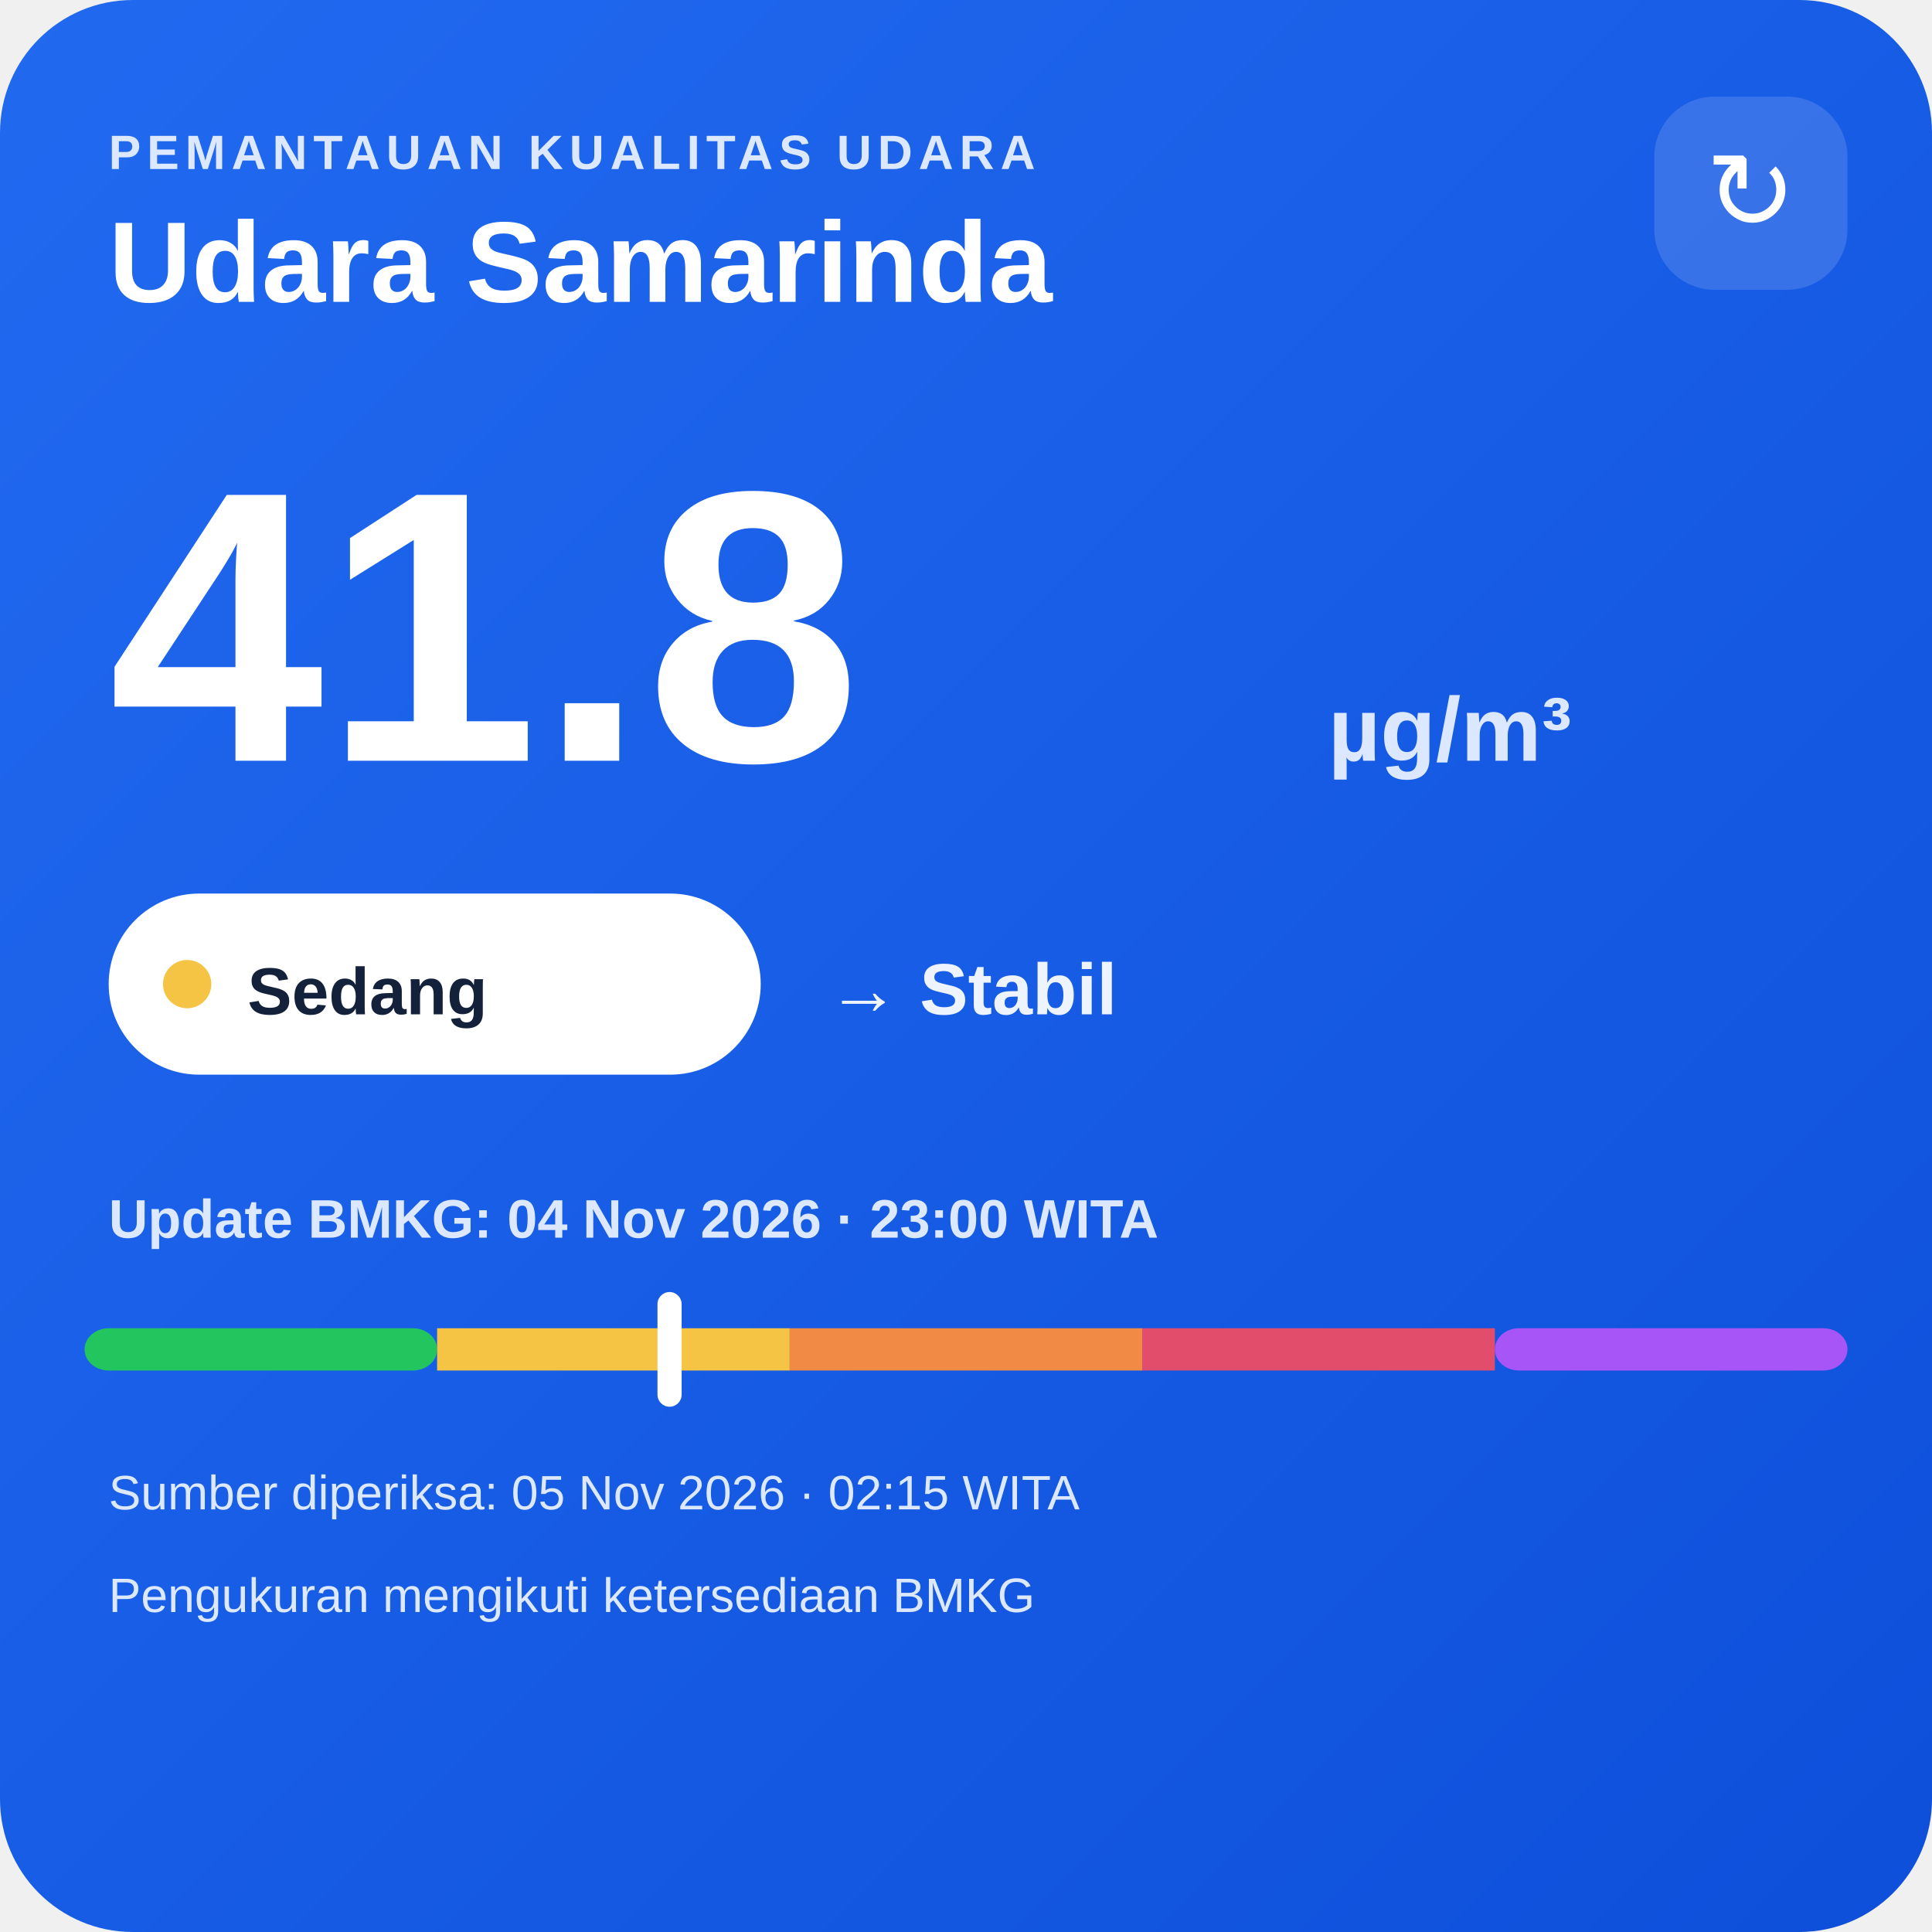
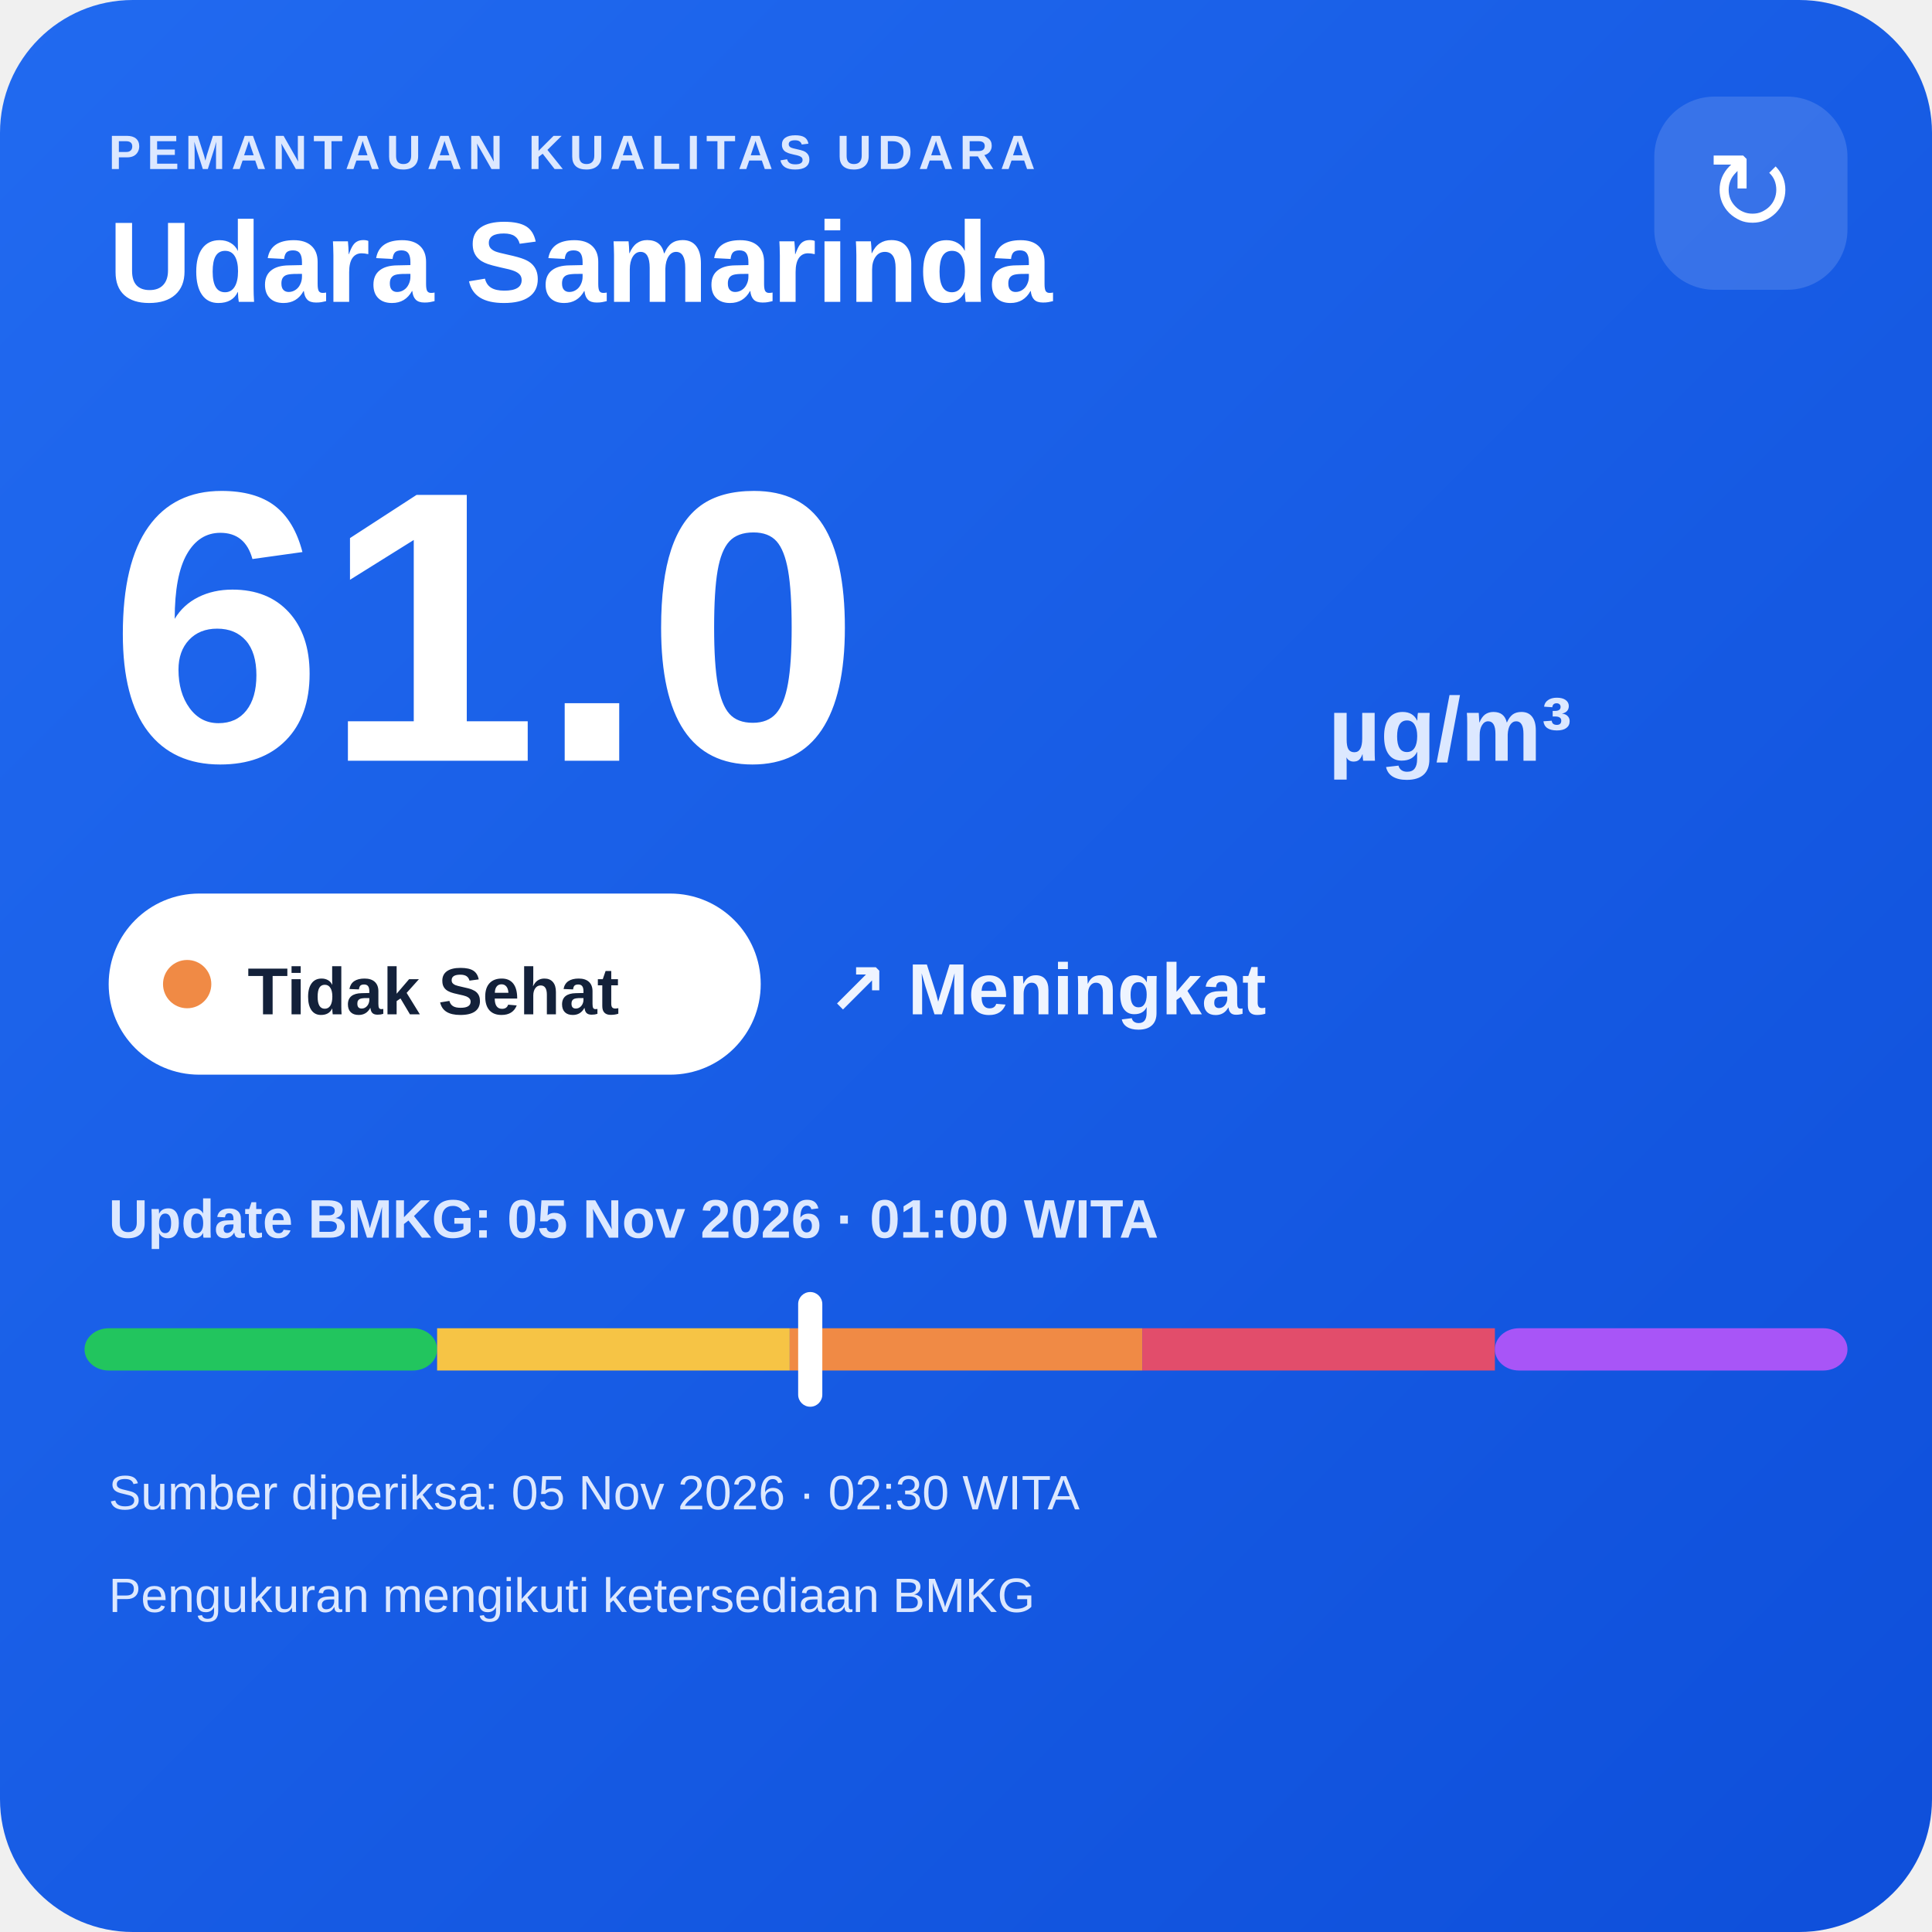
<svg xmlns="http://www.w3.org/2000/svg" width="320" height="320" viewBox="0 0 320 320">
  <defs>
    <linearGradient id="bg" x1="0" y1="0" x2="1" y2="1">
      <stop offset="0" stop-color="#216af0" />
      <stop offset="1" stop-color="#0e4fda" />
    </linearGradient>
  </defs>
  <rect width="320" height="320" rx="22" fill="url(#bg)" />
  <text x="18" y="28" fill="#dce8ff" font-family="Arial,sans-serif" font-size="8" font-weight="700" letter-spacing="1">PEMANTAUAN KUALITAS UDARA</text>
  <text x="18" y="50" fill="#ffffff" font-family="Arial,sans-serif" font-size="19" font-weight="700">Udara Samarinda</text>
  <rect x="274" y="16" width="32" height="32" rx="10" fill="#ffffff" fill-opacity=".14" />
  <text x="290" y="38" text-anchor="middle" fill="#ffffff" font-family="Arial,sans-serif" font-size="18">↻</text>
-   <text x="18" y="126" fill="#ffffff" font-family="Arial,sans-serif" font-size="64" font-weight="800">41.8</text>
+   <text x="18" y="126" fill="#ffffff" font-family="Arial,sans-serif" font-size="64" font-weight="800">61.0</text>
  <text x="220" y="126" fill="#dce8ff" font-family="Arial,sans-serif" font-size="15" font-weight="700">µg/m³</text>
  <rect x="18" y="148" width="108" height="30" rx="15" fill="#ffffff" />
-   <circle cx="31" cy="163" r="4" fill="#f6c445" />
-   <text x="41" y="168" fill="#13213a" font-family="Arial,sans-serif" font-size="11" font-weight="700">Sedang</text>
-   <text x="137" y="168" fill="#eef4ff" font-family="Arial,sans-serif" font-size="12" font-weight="700">→ Stabil</text>
-   <text x="18" y="205" fill="#dce8ff" font-family="Arial,sans-serif" font-size="9" font-weight="700">Update BMKG: 04 Nov 2026 · 23:00 WITA</text>
+   <circle cx="31" cy="163" r="4" fill="#f08a45" />
+   <text x="41" y="168" fill="#13213a" font-family="Arial,sans-serif" font-size="11" font-weight="700">Tidak Sehat</text>
+   <text x="137" y="168" fill="#eef4ff" font-family="Arial,sans-serif" font-size="12" font-weight="700">↗ Meningkat</text>
+   <text x="18" y="205" fill="#dce8ff" font-family="Arial,sans-serif" font-size="9" font-weight="700">Update BMKG: 05 Nov 2026 · 01:00 WITA</text>
  <rect x="14" y="220" width="58.4" height="7" rx="4" fill="#22c55e" />
  <rect x="72.4" y="220" width="58.4" height="7" fill="#f6c445" />
  <rect x="130.8" y="220" width="58.4" height="7" fill="#f08a45" />
  <rect x="189.2" y="220" width="58.4" height="7" fill="#e24d6b" />
  <rect x="247.6" y="220" width="58.4" height="7" rx="4" fill="#a855f7" />
-   <rect x="108.9" y="214" width="4" height="19" rx="2" fill="#ffffff" />
-   <text x="18" y="250" fill="#dce8ff" font-family="Arial,sans-serif" font-size="8">Sumber diperiksa: 05 Nov 2026 · 02:15 WITA</text>
+   <rect x="132.2" y="214" width="4" height="19" rx="2" fill="#ffffff" />
+   <text x="18" y="250" fill="#dce8ff" font-family="Arial,sans-serif" font-size="8">Sumber diperiksa: 05 Nov 2026 · 02:30 WITA</text>
  <text x="18" y="267" fill="#dce8ff" font-family="Arial,sans-serif" font-size="8">Pengukuran mengikuti ketersediaan BMKG</text>
</svg>
